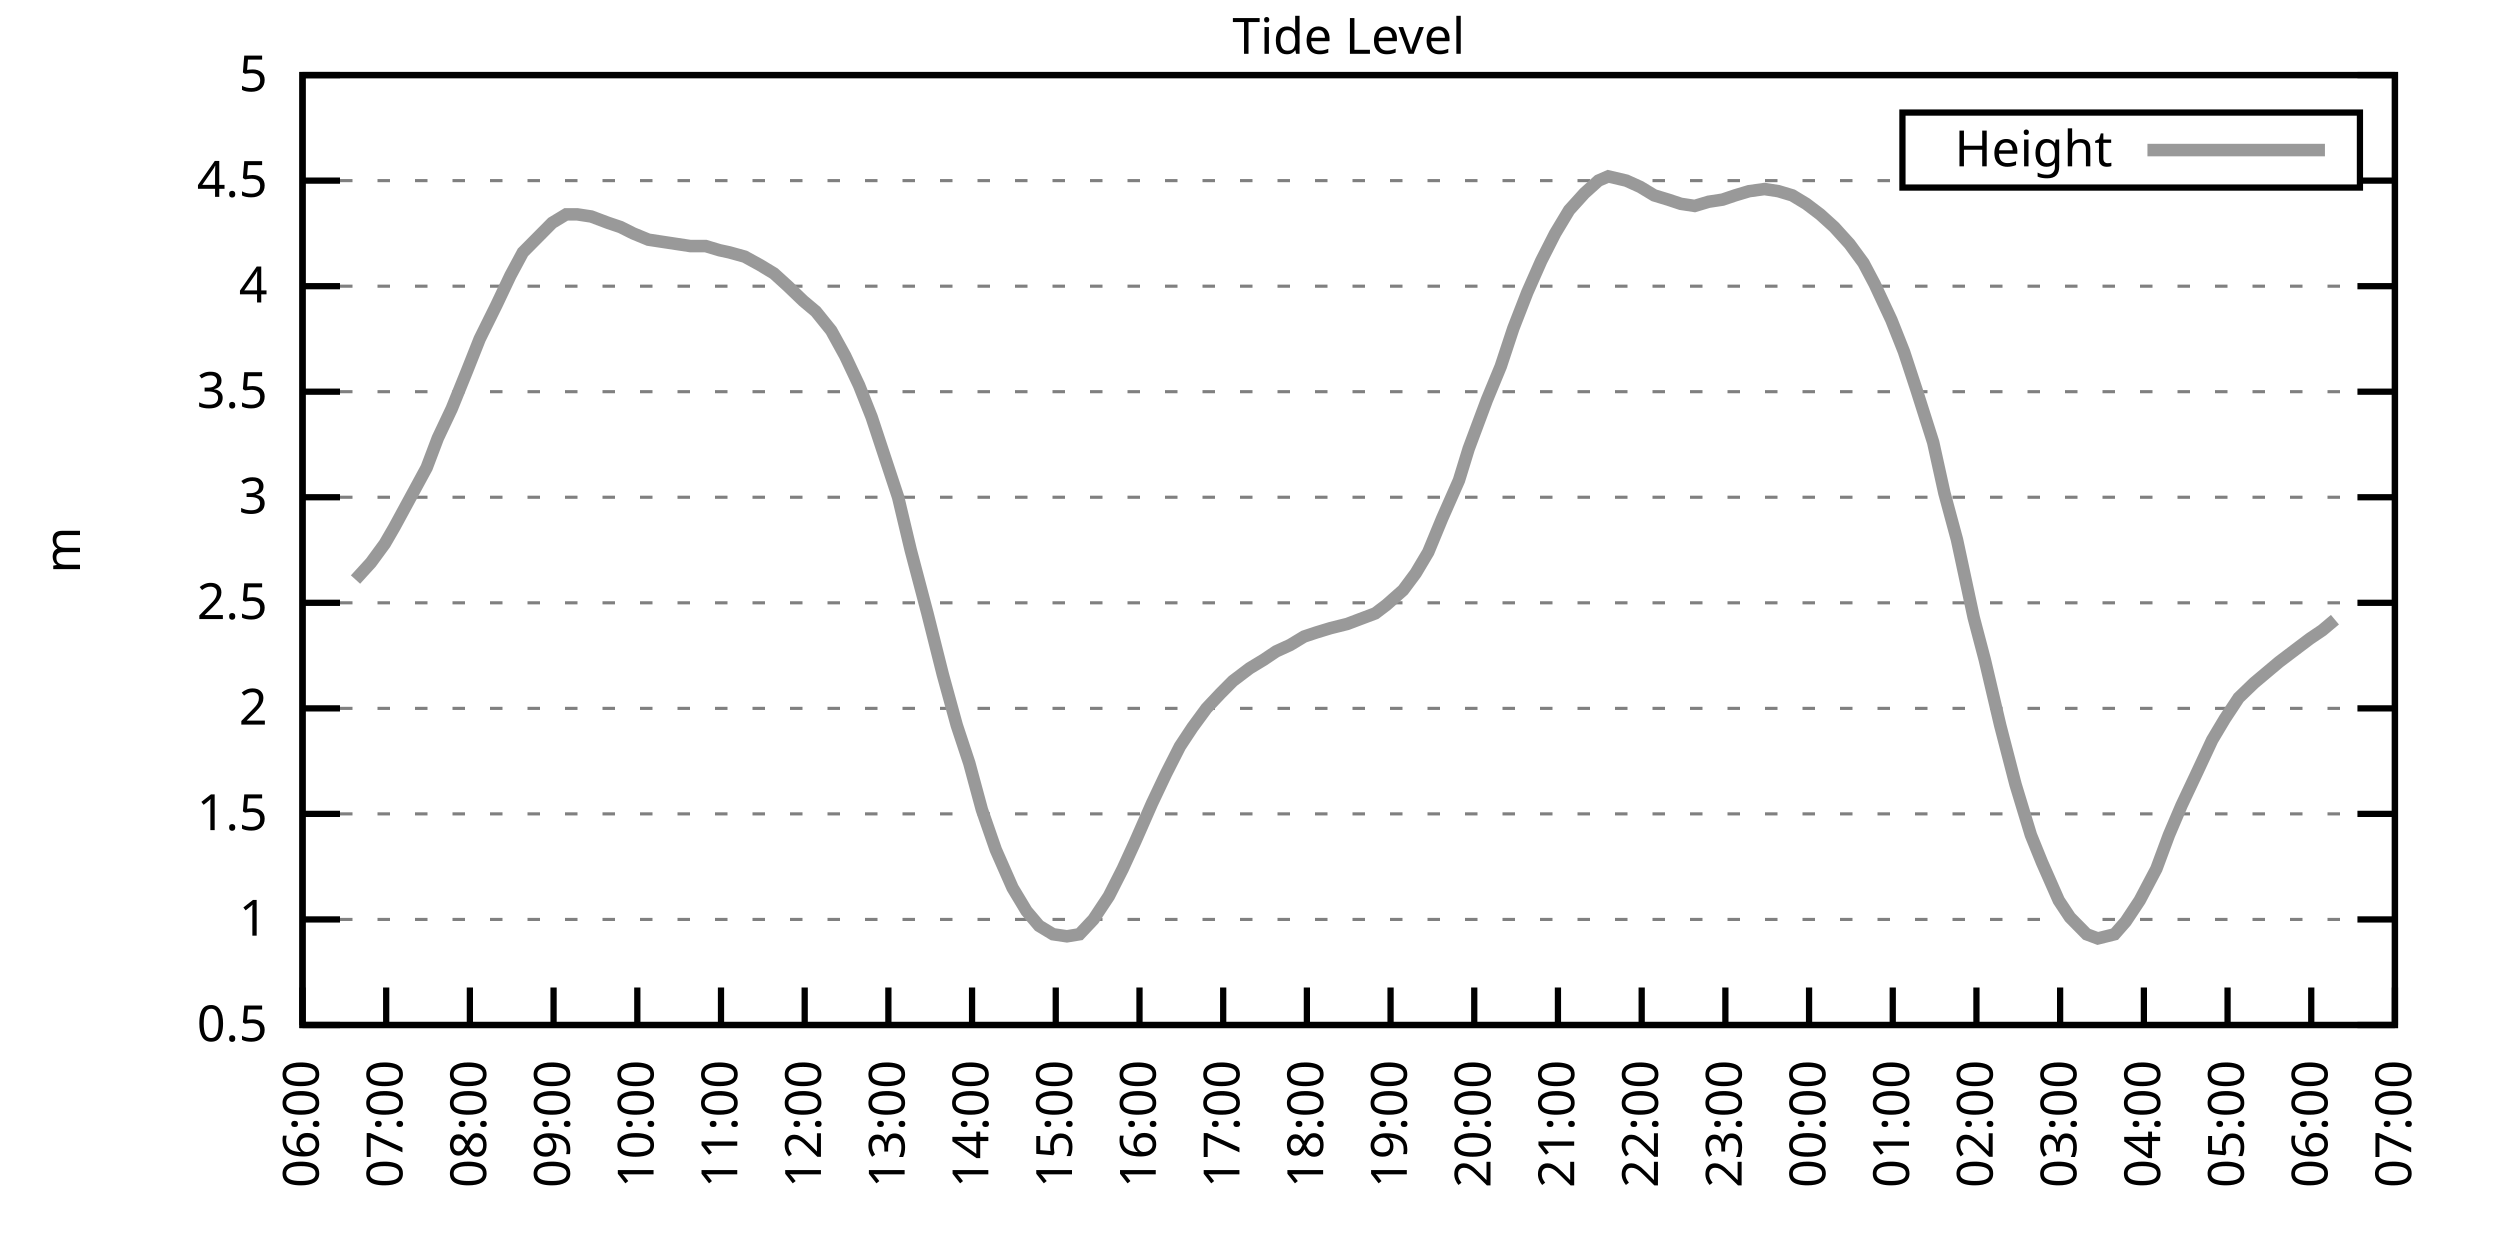
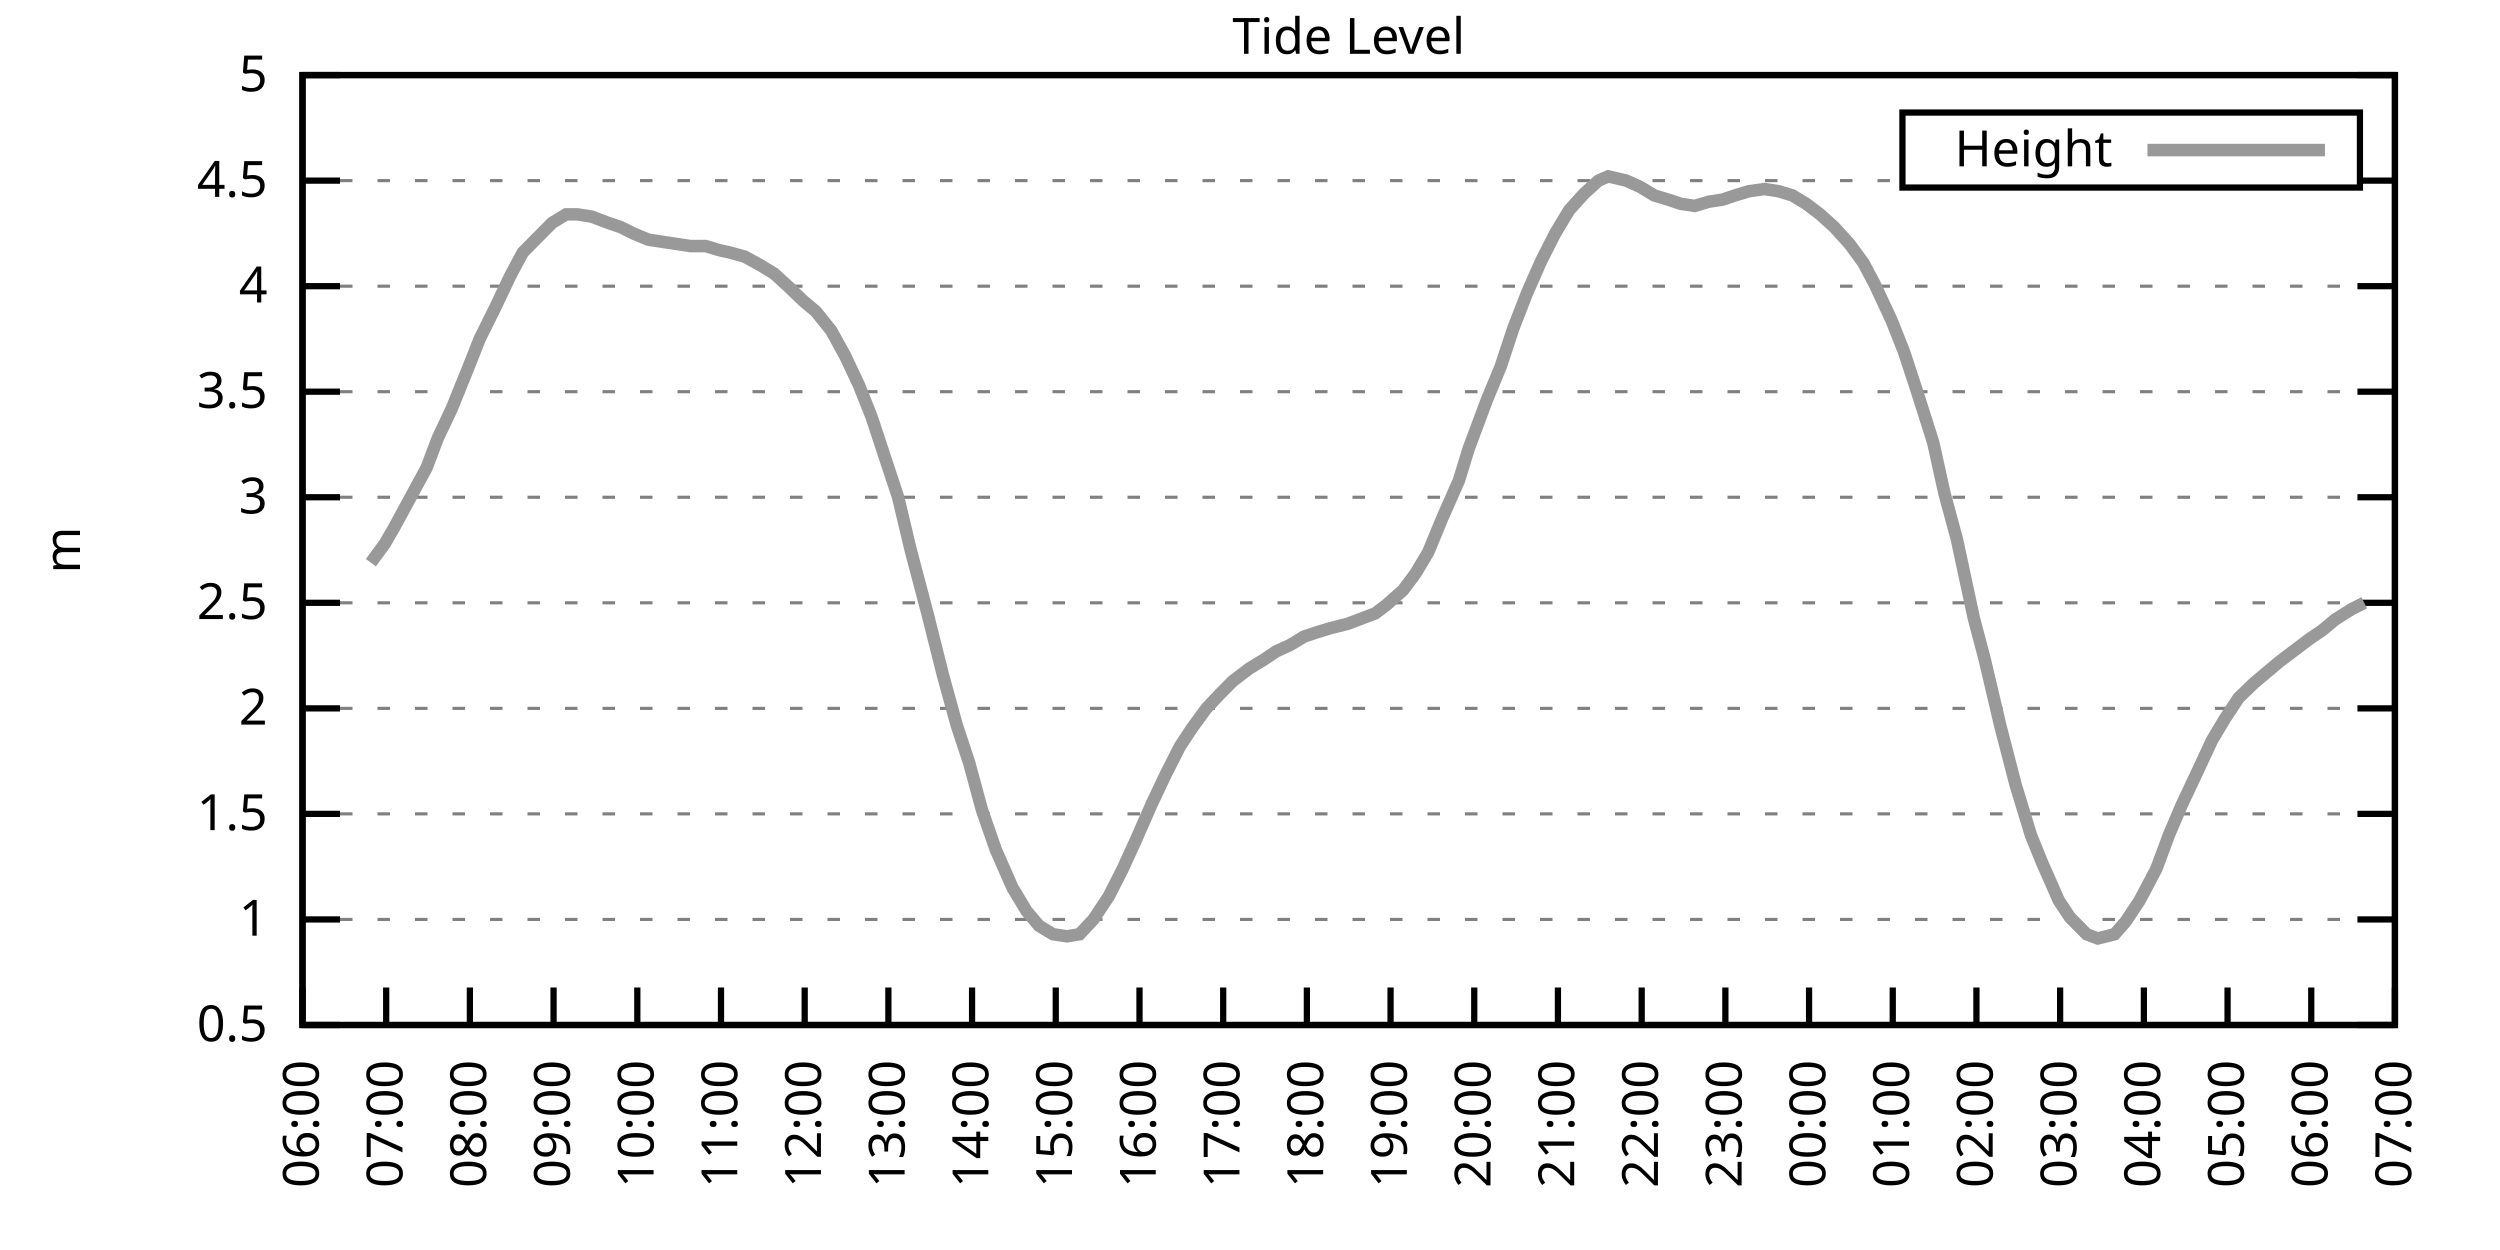
<svg xmlns="http://www.w3.org/2000/svg" xmlns:xlink="http://www.w3.org/1999/xlink" width="400" height="200" viewBox="0 0 400 200">
  <g id="gnuplot_canvas">
    <rect x="0" y="0" width="400" height="200" fill="none" />
    <defs>
      <circle id="gpDot" r="0.5" stroke-width="0.5" stroke="currentColor" />
      <path id="gpPt0" stroke-width="0.333" stroke="currentColor" d="M-1,0 h2 M0,-1 v2" />
      <path id="gpPt1" stroke-width="0.333" stroke="currentColor" d="M-1,-1 L1,1 M1,-1 L-1,1" />
      <path id="gpPt2" stroke-width="0.333" stroke="currentColor" d="M-1,0 L1,0 M0,-1 L0,1 M-1,-1 L1,1 M-1,1 L1,-1" />
      <rect id="gpPt3" stroke-width="0.333" stroke="currentColor" x="-1" y="-1" width="2" height="2" />
      <rect id="gpPt4" stroke-width="0.333" stroke="currentColor" fill="currentColor" x="-1" y="-1" width="2" height="2" />
      <circle id="gpPt5" stroke-width="0.333" stroke="currentColor" cx="0" cy="0" r="1" />
      <use xlink:href="#gpPt5" id="gpPt6" fill="currentColor" stroke="none" />
      <path id="gpPt7" stroke-width="0.333" stroke="currentColor" d="M0,-1.33 L-1.33,0.67 L1.33,0.67 z" />
      <use xlink:href="#gpPt7" id="gpPt8" fill="currentColor" stroke="none" />
      <use xlink:href="#gpPt7" id="gpPt9" stroke="currentColor" transform="rotate(180)" />
      <use xlink:href="#gpPt9" id="gpPt10" fill="currentColor" stroke="none" />
      <use xlink:href="#gpPt3" id="gpPt11" stroke="currentColor" transform="rotate(45)" />
      <use xlink:href="#gpPt11" id="gpPt12" fill="currentColor" stroke="none" />
      <path id="gpPt13" stroke-width="0.333" stroke="currentColor" d="M0,1.330 L1.265,0.411 L0.782,-1.067 L-0.782,-1.076 L-1.265,0.411 z" />
      <use xlink:href="#gpPt13" id="gpPt14" fill="currentColor" stroke="none" />
      <filter id="textbox" filterUnits="objectBoundingBox" x="0" y="0" height="1" width="1">
        <feFlood flood-color="white" flood-opacity="1" result="bgnd" />
        <feComposite in="SourceGraphic" in2="bgnd" operator="atop" />
      </filter>
      <filter id="greybox" filterUnits="objectBoundingBox" x="0" y="0" height="1" width="1">
        <feFlood flood-color="lightgrey" flood-opacity="1" result="grey" />
        <feComposite in="SourceGraphic" in2="grey" operator="atop" />
      </filter>
    </defs>
    <g fill="none" color="white" stroke="currentColor" stroke-width="1.00" stroke-linecap="butt" stroke-linejoin="miter">
</g>
    <g fill="none" color="black" stroke="currentColor" stroke-width="1.00" stroke-linecap="butt" stroke-linejoin="miter">
      <g stroke="none" shape-rendering="crispEdges">
        <polygon fill="rgb(255, 255, 255)" points="48.40,164.00 383.18,164.00 383.18,12.02 48.40,12.02 " />
      </g>
    </g>
    <g fill="none" color="black" stroke="currentColor" stroke-width="1.00" stroke-linecap="butt" stroke-linejoin="miter">
</g>
    <g fill="none" color="black" stroke="black" stroke-width="0.50" stroke-linecap="butt" stroke-linejoin="miter">
</g>
    <g fill="none" color="gray" stroke="currentColor" stroke-width="0.50" stroke-linecap="butt" stroke-linejoin="miter">
      <path stroke="gray" stroke-dasharray="2,4" class="gridline" d="M48.40,164.00 L383.19,164.00  " />
    </g>
    <g fill="none" color="gray" stroke="gray" stroke-width="1.00" stroke-linecap="butt" stroke-linejoin="miter">
</g>
    <g fill="none" color="black" stroke="currentColor" stroke-width="1.00" stroke-linecap="butt" stroke-linejoin="miter">
      <path stroke="black" d="M48.40,164.00 L54.40,164.00 M383.19,164.00 L377.19,164.00  " />
      <g transform="translate(42.80,166.60)" stroke="none" fill="black" font-family="Sans" font-size="8.00" text-anchor="end">
        <text>
          <tspan font-family="Sans"> 0.5</tspan>
        </text>
      </g>
    </g>
    <g fill="none" color="black" stroke="currentColor" stroke-width="1.00" stroke-linecap="butt" stroke-linejoin="miter">
</g>
    <g fill="none" color="black" stroke="black" stroke-width="0.50" stroke-linecap="butt" stroke-linejoin="miter">
</g>
    <g fill="none" color="gray" stroke="currentColor" stroke-width="0.50" stroke-linecap="butt" stroke-linejoin="miter">
      <path stroke="gray" stroke-dasharray="2,4" class="gridline" d="M48.40,147.11 L383.19,147.11  " />
    </g>
    <g fill="none" color="gray" stroke="gray" stroke-width="1.00" stroke-linecap="butt" stroke-linejoin="miter">
</g>
    <g fill="none" color="black" stroke="currentColor" stroke-width="1.00" stroke-linecap="butt" stroke-linejoin="miter">
      <path stroke="black" d="M48.40,147.11 L54.40,147.11 M383.19,147.11 L377.19,147.11  " />
      <g transform="translate(42.80,149.71)" stroke="none" fill="black" font-family="Sans" font-size="8.00" text-anchor="end">
        <text>
          <tspan font-family="Sans"> 1</tspan>
        </text>
      </g>
    </g>
    <g fill="none" color="black" stroke="currentColor" stroke-width="1.00" stroke-linecap="butt" stroke-linejoin="miter">
</g>
    <g fill="none" color="black" stroke="black" stroke-width="0.50" stroke-linecap="butt" stroke-linejoin="miter">
</g>
    <g fill="none" color="gray" stroke="currentColor" stroke-width="0.50" stroke-linecap="butt" stroke-linejoin="miter">
      <path stroke="gray" stroke-dasharray="2,4" class="gridline" d="M48.40,130.22 L383.19,130.22  " />
    </g>
    <g fill="none" color="gray" stroke="gray" stroke-width="1.00" stroke-linecap="butt" stroke-linejoin="miter">
</g>
    <g fill="none" color="black" stroke="currentColor" stroke-width="1.00" stroke-linecap="butt" stroke-linejoin="miter">
      <path stroke="black" d="M48.40,130.22 L54.40,130.22 M383.19,130.22 L377.19,130.22  " />
      <g transform="translate(42.80,132.82)" stroke="none" fill="black" font-family="Sans" font-size="8.00" text-anchor="end">
        <text>
          <tspan font-family="Sans"> 1.5</tspan>
        </text>
      </g>
    </g>
    <g fill="none" color="black" stroke="currentColor" stroke-width="1.00" stroke-linecap="butt" stroke-linejoin="miter">
</g>
    <g fill="none" color="black" stroke="black" stroke-width="0.50" stroke-linecap="butt" stroke-linejoin="miter">
</g>
    <g fill="none" color="gray" stroke="currentColor" stroke-width="0.50" stroke-linecap="butt" stroke-linejoin="miter">
      <path stroke="gray" stroke-dasharray="2,4" class="gridline" d="M48.40,113.34 L383.19,113.34  " />
    </g>
    <g fill="none" color="gray" stroke="gray" stroke-width="1.00" stroke-linecap="butt" stroke-linejoin="miter">
</g>
    <g fill="none" color="black" stroke="currentColor" stroke-width="1.00" stroke-linecap="butt" stroke-linejoin="miter">
      <path stroke="black" d="M48.40,113.34 L54.40,113.34 M383.19,113.34 L377.19,113.34  " />
      <g transform="translate(42.80,115.94)" stroke="none" fill="black" font-family="Sans" font-size="8.00" text-anchor="end">
        <text>
          <tspan font-family="Sans"> 2</tspan>
        </text>
      </g>
    </g>
    <g fill="none" color="black" stroke="currentColor" stroke-width="1.00" stroke-linecap="butt" stroke-linejoin="miter">
</g>
    <g fill="none" color="black" stroke="black" stroke-width="0.50" stroke-linecap="butt" stroke-linejoin="miter">
</g>
    <g fill="none" color="gray" stroke="currentColor" stroke-width="0.50" stroke-linecap="butt" stroke-linejoin="miter">
      <path stroke="gray" stroke-dasharray="2,4" class="gridline" d="M48.40,96.45 L383.19,96.45  " />
    </g>
    <g fill="none" color="gray" stroke="gray" stroke-width="1.00" stroke-linecap="butt" stroke-linejoin="miter">
</g>
    <g fill="none" color="black" stroke="currentColor" stroke-width="1.00" stroke-linecap="butt" stroke-linejoin="miter">
      <path stroke="black" d="M48.40,96.45 L54.40,96.45 M383.19,96.45 L377.19,96.45  " />
      <g transform="translate(42.80,99.05)" stroke="none" fill="black" font-family="Sans" font-size="8.00" text-anchor="end">
        <text>
          <tspan font-family="Sans"> 2.5</tspan>
        </text>
      </g>
    </g>
    <g fill="none" color="black" stroke="currentColor" stroke-width="1.00" stroke-linecap="butt" stroke-linejoin="miter">
</g>
    <g fill="none" color="black" stroke="black" stroke-width="0.50" stroke-linecap="butt" stroke-linejoin="miter">
</g>
    <g fill="none" color="gray" stroke="currentColor" stroke-width="0.50" stroke-linecap="butt" stroke-linejoin="miter">
      <path stroke="gray" stroke-dasharray="2,4" class="gridline" d="M48.40,79.56 L383.19,79.56  " />
    </g>
    <g fill="none" color="gray" stroke="gray" stroke-width="1.00" stroke-linecap="butt" stroke-linejoin="miter">
</g>
    <g fill="none" color="black" stroke="currentColor" stroke-width="1.00" stroke-linecap="butt" stroke-linejoin="miter">
      <path stroke="black" d="M48.40,79.56 L54.40,79.56 M383.19,79.56 L377.19,79.56  " />
      <g transform="translate(42.80,82.16)" stroke="none" fill="black" font-family="Sans" font-size="8.00" text-anchor="end">
        <text>
          <tspan font-family="Sans"> 3</tspan>
        </text>
      </g>
    </g>
    <g fill="none" color="black" stroke="currentColor" stroke-width="1.00" stroke-linecap="butt" stroke-linejoin="miter">
</g>
    <g fill="none" color="black" stroke="black" stroke-width="0.50" stroke-linecap="butt" stroke-linejoin="miter">
</g>
    <g fill="none" color="gray" stroke="currentColor" stroke-width="0.50" stroke-linecap="butt" stroke-linejoin="miter">
      <path stroke="gray" stroke-dasharray="2,4" class="gridline" d="M48.40,62.67 L383.19,62.67  " />
    </g>
    <g fill="none" color="gray" stroke="gray" stroke-width="1.00" stroke-linecap="butt" stroke-linejoin="miter">
</g>
    <g fill="none" color="black" stroke="currentColor" stroke-width="1.00" stroke-linecap="butt" stroke-linejoin="miter">
      <path stroke="black" d="M48.40,62.67 L54.40,62.67 M383.19,62.67 L377.19,62.67  " />
      <g transform="translate(42.80,65.27)" stroke="none" fill="black" font-family="Sans" font-size="8.00" text-anchor="end">
        <text>
          <tspan font-family="Sans"> 3.5</tspan>
        </text>
      </g>
    </g>
    <g fill="none" color="black" stroke="currentColor" stroke-width="1.00" stroke-linecap="butt" stroke-linejoin="miter">
</g>
    <g fill="none" color="black" stroke="black" stroke-width="0.50" stroke-linecap="butt" stroke-linejoin="miter">
</g>
    <g fill="none" color="gray" stroke="currentColor" stroke-width="0.50" stroke-linecap="butt" stroke-linejoin="miter">
      <path stroke="gray" stroke-dasharray="2,4" class="gridline" d="M48.40,45.79 L383.19,45.79  " />
    </g>
    <g fill="none" color="gray" stroke="gray" stroke-width="1.00" stroke-linecap="butt" stroke-linejoin="miter">
</g>
    <g fill="none" color="black" stroke="currentColor" stroke-width="1.00" stroke-linecap="butt" stroke-linejoin="miter">
      <path stroke="black" d="M48.40,45.79 L54.40,45.79 M383.19,45.79 L377.19,45.79  " />
      <g transform="translate(42.80,48.39)" stroke="none" fill="black" font-family="Sans" font-size="8.00" text-anchor="end">
        <text>
          <tspan font-family="Sans"> 4</tspan>
        </text>
      </g>
    </g>
    <g fill="none" color="black" stroke="currentColor" stroke-width="1.00" stroke-linecap="butt" stroke-linejoin="miter">
</g>
    <g fill="none" color="black" stroke="black" stroke-width="0.50" stroke-linecap="butt" stroke-linejoin="miter">
</g>
    <g fill="none" color="gray" stroke="currentColor" stroke-width="0.50" stroke-linecap="butt" stroke-linejoin="miter">
      <path stroke="gray" stroke-dasharray="2,4" class="gridline" d="M48.40,28.90 L304.39,28.90 M377.59,28.90 L383.19,28.90  " />
    </g>
    <g fill="none" color="gray" stroke="gray" stroke-width="1.00" stroke-linecap="butt" stroke-linejoin="miter">
</g>
    <g fill="none" color="black" stroke="currentColor" stroke-width="1.00" stroke-linecap="butt" stroke-linejoin="miter">
      <path stroke="black" d="M48.40,28.90 L54.40,28.90 M383.19,28.90 L377.19,28.90  " />
      <g transform="translate(42.80,31.50)" stroke="none" fill="black" font-family="Sans" font-size="8.00" text-anchor="end">
        <text>
          <tspan font-family="Sans"> 4.5</tspan>
        </text>
      </g>
    </g>
    <g fill="none" color="black" stroke="currentColor" stroke-width="1.00" stroke-linecap="butt" stroke-linejoin="miter">
</g>
    <g fill="none" color="black" stroke="black" stroke-width="0.50" stroke-linecap="butt" stroke-linejoin="miter">
</g>
    <g fill="none" color="gray" stroke="currentColor" stroke-width="0.50" stroke-linecap="butt" stroke-linejoin="miter">
      <path stroke="gray" stroke-dasharray="2,4" class="gridline" d="M48.40,12.01 L383.19,12.01  " />
    </g>
    <g fill="none" color="gray" stroke="gray" stroke-width="1.00" stroke-linecap="butt" stroke-linejoin="miter">
</g>
    <g fill="none" color="black" stroke="currentColor" stroke-width="1.00" stroke-linecap="butt" stroke-linejoin="miter">
      <path stroke="black" d="M48.40,12.01 L54.40,12.01 M383.19,12.01 L377.19,12.01  " />
      <g transform="translate(42.80,14.61)" stroke="none" fill="black" font-family="Sans" font-size="8.00" text-anchor="end">
        <text>
          <tspan font-family="Sans"> 5</tspan>
        </text>
      </g>
    </g>
    <g fill="none" color="black" stroke="currentColor" stroke-width="1.00" stroke-linecap="butt" stroke-linejoin="miter">
      <path stroke="black" d="M48.40,164.00 L48.40,158.00  " />
      <g transform="translate(51.00,169.60) rotate(270.00)" stroke="none" fill="black" font-family="Sans" font-size="8.00" text-anchor="end">
        <text>
          <tspan font-family="Sans">06:00</tspan>
        </text>
      </g>
    </g>
    <g fill="none" color="black" stroke="currentColor" stroke-width="1.00" stroke-linecap="butt" stroke-linejoin="miter">
      <path stroke="black" d="M61.79,164.00 L61.79,158.00  " />
      <g transform="translate(64.39,169.60) rotate(270.00)" stroke="none" fill="black" font-family="Sans" font-size="8.00" text-anchor="end">
        <text>
          <tspan font-family="Sans">07:00</tspan>
        </text>
      </g>
    </g>
    <g fill="none" color="black" stroke="currentColor" stroke-width="1.00" stroke-linecap="butt" stroke-linejoin="miter">
      <path stroke="black" d="M75.18,164.00 L75.18,158.00  " />
      <g transform="translate(77.78,169.60) rotate(270.00)" stroke="none" fill="black" font-family="Sans" font-size="8.00" text-anchor="end">
        <text>
          <tspan font-family="Sans">08:00</tspan>
        </text>
      </g>
    </g>
    <g fill="none" color="black" stroke="currentColor" stroke-width="1.00" stroke-linecap="butt" stroke-linejoin="miter">
      <path stroke="black" d="M88.57,164.00 L88.57,158.00  " />
      <g transform="translate(91.17,169.60) rotate(270.00)" stroke="none" fill="black" font-family="Sans" font-size="8.00" text-anchor="end">
        <text>
          <tspan font-family="Sans">09:00</tspan>
        </text>
      </g>
    </g>
    <g fill="none" color="black" stroke="currentColor" stroke-width="1.00" stroke-linecap="butt" stroke-linejoin="miter">
      <path stroke="black" d="M101.97,164.00 L101.97,158.00  " />
      <g transform="translate(104.57,169.60) rotate(270.00)" stroke="none" fill="black" font-family="Sans" font-size="8.00" text-anchor="end">
        <text>
          <tspan font-family="Sans">10:00</tspan>
        </text>
      </g>
    </g>
    <g fill="none" color="black" stroke="currentColor" stroke-width="1.00" stroke-linecap="butt" stroke-linejoin="miter">
      <path stroke="black" d="M115.36,164.00 L115.36,158.00  " />
      <g transform="translate(117.96,169.60) rotate(270.00)" stroke="none" fill="black" font-family="Sans" font-size="8.00" text-anchor="end">
        <text>
          <tspan font-family="Sans">11:00</tspan>
        </text>
      </g>
    </g>
    <g fill="none" color="black" stroke="currentColor" stroke-width="1.00" stroke-linecap="butt" stroke-linejoin="miter">
      <path stroke="black" d="M128.75,164.00 L128.75,158.00  " />
      <g transform="translate(131.35,169.60) rotate(270.00)" stroke="none" fill="black" font-family="Sans" font-size="8.00" text-anchor="end">
        <text>
          <tspan font-family="Sans">12:00</tspan>
        </text>
      </g>
    </g>
    <g fill="none" color="black" stroke="currentColor" stroke-width="1.00" stroke-linecap="butt" stroke-linejoin="miter">
      <path stroke="black" d="M142.14,164.00 L142.14,158.00  " />
      <g transform="translate(144.74,169.60) rotate(270.00)" stroke="none" fill="black" font-family="Sans" font-size="8.00" text-anchor="end">
        <text>
          <tspan font-family="Sans">13:00</tspan>
        </text>
      </g>
    </g>
    <g fill="none" color="black" stroke="currentColor" stroke-width="1.00" stroke-linecap="butt" stroke-linejoin="miter">
      <path stroke="black" d="M155.53,164.00 L155.53,158.00  " />
      <g transform="translate(158.13,169.60) rotate(270.00)" stroke="none" fill="black" font-family="Sans" font-size="8.00" text-anchor="end">
        <text>
          <tspan font-family="Sans">14:00</tspan>
        </text>
      </g>
    </g>
    <g fill="none" color="black" stroke="currentColor" stroke-width="1.00" stroke-linecap="butt" stroke-linejoin="miter">
      <path stroke="black" d="M168.92,164.00 L168.92,158.00  " />
      <g transform="translate(171.52,169.60) rotate(270.00)" stroke="none" fill="black" font-family="Sans" font-size="8.00" text-anchor="end">
        <text>
          <tspan font-family="Sans">15:00</tspan>
        </text>
      </g>
    </g>
    <g fill="none" color="black" stroke="currentColor" stroke-width="1.00" stroke-linecap="butt" stroke-linejoin="miter">
      <path stroke="black" d="M182.32,164.00 L182.32,158.00  " />
      <g transform="translate(184.92,169.60) rotate(270.00)" stroke="none" fill="black" font-family="Sans" font-size="8.00" text-anchor="end">
        <text>
          <tspan font-family="Sans">16:00</tspan>
        </text>
      </g>
    </g>
    <g fill="none" color="black" stroke="currentColor" stroke-width="1.00" stroke-linecap="butt" stroke-linejoin="miter">
      <path stroke="black" d="M195.71,164.00 L195.71,158.00  " />
      <g transform="translate(198.31,169.60) rotate(270.00)" stroke="none" fill="black" font-family="Sans" font-size="8.00" text-anchor="end">
        <text>
          <tspan font-family="Sans">17:00</tspan>
        </text>
      </g>
    </g>
    <g fill="none" color="black" stroke="currentColor" stroke-width="1.00" stroke-linecap="butt" stroke-linejoin="miter">
      <path stroke="black" d="M209.10,164.00 L209.10,158.00  " />
      <g transform="translate(211.70,169.60) rotate(270.00)" stroke="none" fill="black" font-family="Sans" font-size="8.00" text-anchor="end">
        <text>
          <tspan font-family="Sans">18:00</tspan>
        </text>
      </g>
    </g>
    <g fill="none" color="black" stroke="currentColor" stroke-width="1.00" stroke-linecap="butt" stroke-linejoin="miter">
      <path stroke="black" d="M222.49,164.00 L222.49,158.00  " />
      <g transform="translate(225.09,169.60) rotate(270.00)" stroke="none" fill="black" font-family="Sans" font-size="8.00" text-anchor="end">
        <text>
          <tspan font-family="Sans">19:00</tspan>
        </text>
      </g>
    </g>
    <g fill="none" color="black" stroke="currentColor" stroke-width="1.00" stroke-linecap="butt" stroke-linejoin="miter">
      <path stroke="black" d="M235.88,164.00 L235.88,158.00  " />
      <g transform="translate(238.48,169.60) rotate(270.00)" stroke="none" fill="black" font-family="Sans" font-size="8.00" text-anchor="end">
        <text>
          <tspan font-family="Sans">20:00</tspan>
        </text>
      </g>
    </g>
    <g fill="none" color="black" stroke="currentColor" stroke-width="1.00" stroke-linecap="butt" stroke-linejoin="miter">
      <path stroke="black" d="M249.27,164.00 L249.27,158.00  " />
      <g transform="translate(251.87,169.60) rotate(270.00)" stroke="none" fill="black" font-family="Sans" font-size="8.00" text-anchor="end">
        <text>
          <tspan font-family="Sans">21:00</tspan>
        </text>
      </g>
    </g>
    <g fill="none" color="black" stroke="currentColor" stroke-width="1.00" stroke-linecap="butt" stroke-linejoin="miter">
      <path stroke="black" d="M262.67,164.00 L262.67,158.00  " />
      <g transform="translate(265.27,169.60) rotate(270.00)" stroke="none" fill="black" font-family="Sans" font-size="8.00" text-anchor="end">
        <text>
          <tspan font-family="Sans">22:00</tspan>
        </text>
      </g>
    </g>
    <g fill="none" color="black" stroke="currentColor" stroke-width="1.00" stroke-linecap="butt" stroke-linejoin="miter">
      <path stroke="black" d="M276.06,164.00 L276.06,158.00  " />
      <g transform="translate(278.66,169.60) rotate(270.00)" stroke="none" fill="black" font-family="Sans" font-size="8.00" text-anchor="end">
        <text>
          <tspan font-family="Sans">23:00</tspan>
        </text>
      </g>
    </g>
    <g fill="none" color="black" stroke="currentColor" stroke-width="1.00" stroke-linecap="butt" stroke-linejoin="miter">
      <path stroke="black" d="M289.45,164.00 L289.45,158.00  " />
      <g transform="translate(292.05,169.60) rotate(270.00)" stroke="none" fill="black" font-family="Sans" font-size="8.00" text-anchor="end">
        <text>
          <tspan font-family="Sans">00:00</tspan>
        </text>
      </g>
    </g>
    <g fill="none" color="black" stroke="currentColor" stroke-width="1.00" stroke-linecap="butt" stroke-linejoin="miter">
      <path stroke="black" d="M302.84,164.00 L302.84,158.00  " />
      <g transform="translate(305.44,169.60) rotate(270.00)" stroke="none" fill="black" font-family="Sans" font-size="8.00" text-anchor="end">
        <text>
          <tspan font-family="Sans">01:00</tspan>
        </text>
      </g>
    </g>
    <g fill="none" color="black" stroke="currentColor" stroke-width="1.00" stroke-linecap="butt" stroke-linejoin="miter">
      <path stroke="black" d="M316.23,164.00 L316.23,158.00  " />
      <g transform="translate(318.83,169.60) rotate(270.00)" stroke="none" fill="black" font-family="Sans" font-size="8.00" text-anchor="end">
        <text>
          <tspan font-family="Sans">02:00</tspan>
        </text>
      </g>
    </g>
    <g fill="none" color="black" stroke="currentColor" stroke-width="1.00" stroke-linecap="butt" stroke-linejoin="miter">
      <path stroke="black" d="M329.62,164.00 L329.62,158.00  " />
      <g transform="translate(332.22,169.60) rotate(270.00)" stroke="none" fill="black" font-family="Sans" font-size="8.00" text-anchor="end">
        <text>
          <tspan font-family="Sans">03:00</tspan>
        </text>
      </g>
    </g>
    <g fill="none" color="black" stroke="currentColor" stroke-width="1.00" stroke-linecap="butt" stroke-linejoin="miter">
      <path stroke="black" d="M343.02,164.00 L343.02,158.00  " />
      <g transform="translate(345.62,169.60) rotate(270.00)" stroke="none" fill="black" font-family="Sans" font-size="8.00" text-anchor="end">
        <text>
          <tspan font-family="Sans">04:00</tspan>
        </text>
      </g>
    </g>
    <g fill="none" color="black" stroke="currentColor" stroke-width="1.00" stroke-linecap="butt" stroke-linejoin="miter">
      <path stroke="black" d="M356.41,164.00 L356.41,158.00  " />
      <g transform="translate(359.01,169.60) rotate(270.00)" stroke="none" fill="black" font-family="Sans" font-size="8.00" text-anchor="end">
        <text>
          <tspan font-family="Sans">05:00</tspan>
        </text>
      </g>
    </g>
    <g fill="none" color="black" stroke="currentColor" stroke-width="1.00" stroke-linecap="butt" stroke-linejoin="miter">
      <path stroke="black" d="M369.80,164.00 L369.80,158.00  " />
      <g transform="translate(372.40,169.60) rotate(270.00)" stroke="none" fill="black" font-family="Sans" font-size="8.00" text-anchor="end">
        <text>
          <tspan font-family="Sans">06:00</tspan>
        </text>
      </g>
    </g>
    <g fill="none" color="black" stroke="currentColor" stroke-width="1.00" stroke-linecap="butt" stroke-linejoin="miter">
      <path stroke="black" d="M383.19,164.00 L383.19,158.00  " />
      <g transform="translate(385.79,169.60) rotate(270.00)" stroke="none" fill="black" font-family="Sans" font-size="8.00" text-anchor="end">
        <text>
          <tspan font-family="Sans">07:00</tspan>
        </text>
      </g>
    </g>
    <g fill="none" color="black" stroke="currentColor" stroke-width="1.00" stroke-linecap="butt" stroke-linejoin="miter">
</g>
    <g fill="none" color="black" stroke="currentColor" stroke-width="1.00" stroke-linecap="butt" stroke-linejoin="miter">
      <path stroke="black" d="M48.40,12.01 L48.40,164.00 L383.19,164.00 L383.19,12.01 L48.40,12.01 Z  " />
    </g>
    <g fill="none" color="black" stroke="currentColor" stroke-width="1.00" stroke-linecap="butt" stroke-linejoin="miter">
</g>
    <g fill="none" color="black" stroke="currentColor" stroke-width="1.00" stroke-linecap="butt" stroke-linejoin="miter">
      <path stroke="black" d="M304.39,30.01 L304.39,18.01 L377.59,18.01 L377.59,30.01 L304.39,30.01 Z  " />
    </g>
    <g id="Tide_level_plot_1">
      <g fill="none" color="white" stroke="black" stroke-width="2.00" stroke-linecap="butt" stroke-linejoin="miter">
</g>
      <g fill="none" color="black" stroke="currentColor" stroke-width="2.00" stroke-linecap="butt" stroke-linejoin="miter">
        <g transform="translate(337.99,26.61)" stroke="none" fill="black" font-family="Sans" font-size="8.00" text-anchor="end">
          <text>
            <tspan font-family="Sans">Height</tspan>
          </text>
        </g>
      </g>
      <g fill="none" color="black" stroke="currentColor" stroke-width="2.00" stroke-linecap="butt" stroke-linejoin="miter">
-         <path stroke="rgb(153, 153, 153)" d="M343.59,24.01 L371.99,24.01 M56.88,92.73 L59.34,90.03 L61.57,86.99 L63.13,84.29 L68.26,74.83 L70.05,70.10   L72.28,65.38 L74.74,59.30 L76.75,54.23 L79.42,48.83 L81.66,44.10 L83.66,40.38 L88.35,35.65 L90.58,34.30   L92.37,34.30 L94.60,34.64 L97.28,35.65 L99.29,36.33 L101.30,37.34 L103.75,38.35 L105.98,38.69 L108.22,39.03   L110.45,39.37 L112.90,39.37 L115.13,40.04 L116.70,40.38 L119.15,41.06 L121.61,42.41 L123.84,43.76 L126.07,45.79   L128.53,48.15 L130.54,49.84 L132.99,52.88 L135.22,56.93 L137.45,61.66 L139.46,66.73 L141.69,73.48 L143.70,79.56   L145.71,88.00 L148.39,98.14 L150.85,107.93 L153.08,116.04 L155.09,122.12 L157.10,129.55 L159.33,135.97 L162.01,142.05   L164.24,145.76 L166.25,148.13 L168.48,149.48 L170.71,149.81 L172.72,149.48 L174.95,147.11 L177.41,143.40 L179.64,139.01   L181.65,134.62 L184.32,128.54 L186.56,123.81 L188.79,119.42 L190.80,116.38 L193.03,113.34 L195.26,110.97 L197.27,108.95   L199.95,106.92 L202.18,105.57 L204.19,104.22 L206.42,103.20 L208.65,101.85 L210.66,101.18 L212.89,100.50 L215.57,99.83   L217.36,99.15 L220.04,98.14 L221.82,96.79 L224.50,94.42 L226.51,91.72 L228.52,88.34 L230.75,82.94 L233.43,76.86   L234.99,71.79 L237.89,64.02 L240.12,58.62 L242.13,52.54 L244.36,46.80 L246.60,41.73 L248.83,37.34 L251.06,33.63   L253.51,30.92 L255.75,28.90 L257.31,28.22 L260.21,28.90 L262.44,29.91 L264.67,31.26 L266.91,31.94 L268.92,32.61   L271.15,32.95 L273.38,32.28 L275.61,31.94 L277.62,31.26 L279.85,30.59 L282.31,30.25 L284.54,30.59 L286.77,31.26   L289.00,32.61 L291.23,34.30 L293.47,36.33 L295.92,39.03 L298.15,42.07 L299.94,45.45 L302.62,51.19 L304.63,56.26   L306.63,62.34 L309.31,70.78 L311.10,78.89 L313.11,86.32 L315.79,98.81 L317.57,105.57 L320.03,116.04 L322.48,125.50   L324.94,133.60 L326.72,137.99 L329.40,144.07 L331.19,146.77 L333.86,149.48 L335.65,150.15 L338.33,149.48 L340.11,147.45   L342.35,144.07 L345.02,139.01 L347.03,133.60 L349.04,128.87 L351.27,124.14 L353.95,118.40 L355.96,115.03 L358.19,111.65   L360.65,109.28 L362.66,107.59 L364.66,105.91 L367.34,103.88 L369.58,102.19 L371.58,100.84 L373.59,99.15  " />
+         <path stroke="rgb(153, 153, 153)" d="M343.59,24.01 L371.99,24.01 M59.34,90.03 L61.57,86.99 L63.13,84.29 L68.26,74.83 L70.05,70.10 L72.28,65.38   L74.74,59.30 L76.75,54.23 L79.42,48.83 L81.66,44.10 L83.66,40.38 L88.35,35.65 L90.58,34.30 L92.37,34.30   L94.60,34.64 L97.28,35.65 L99.29,36.33 L101.30,37.34 L103.75,38.35 L105.98,38.69 L108.22,39.03 L110.45,39.37   L112.90,39.37 L115.13,40.04 L116.70,40.38 L119.15,41.06 L121.61,42.41 L123.84,43.76 L126.07,45.79 L128.53,48.15   L130.54,49.84 L132.99,52.88 L135.22,56.93 L137.45,61.66 L139.46,66.73 L141.69,73.48 L143.70,79.56 L145.71,88.00   L148.39,98.14 L150.85,107.93 L153.08,116.04 L155.09,122.12 L157.10,129.55 L159.33,135.97 L162.01,142.05 L164.24,145.76   L166.25,148.13 L168.48,149.48 L170.71,149.81 L172.72,149.48 L174.95,147.11 L177.41,143.40 L179.64,139.01 L181.65,134.62   L184.32,128.54 L186.56,123.81 L188.79,119.42 L190.80,116.38 L193.03,113.34 L195.26,110.97 L197.27,108.95 L199.95,106.92   L202.18,105.57 L204.19,104.22 L206.42,103.20 L208.65,101.85 L210.66,101.18 L212.89,100.50 L215.57,99.83 L217.36,99.15   L220.04,98.14 L221.82,96.79 L224.50,94.42 L226.51,91.72 L228.52,88.34 L230.75,82.94 L233.43,76.86 L234.99,71.79   L237.89,64.02 L240.12,58.62 L242.13,52.54 L244.36,46.80 L246.60,41.73 L248.83,37.34 L251.06,33.63 L253.51,30.92   L255.75,28.90 L257.31,28.22 L260.21,28.90 L262.44,29.91 L264.67,31.26 L266.91,31.94 L268.92,32.61 L271.15,32.95   L273.38,32.28 L275.61,31.94 L277.62,31.26 L279.85,30.59 L282.31,30.25 L284.54,30.59 L286.77,31.26 L289.00,32.61   L291.23,34.30 L293.47,36.33 L295.92,39.03 L298.15,42.07 L299.94,45.45 L302.62,51.19 L304.63,56.26 L306.63,62.34   L309.31,70.78 L311.10,78.89 L313.11,86.32 L315.79,98.81 L317.57,105.57 L320.03,116.04 L322.48,125.50 L324.94,133.60   L326.72,137.99 L329.40,144.07 L331.19,146.77 L333.86,149.48 L335.65,150.15 L338.33,149.48 L340.11,147.45 L342.35,144.07   L345.02,139.01 L347.03,133.60 L349.04,128.87 L351.27,124.14 L353.95,118.40 L355.96,115.03 L358.19,111.65 L360.65,109.28   L362.66,107.59 L364.66,105.91 L367.34,103.88 L369.58,102.19 L371.58,100.84 L373.59,99.15 L376.27,97.46 L378.28,96.45    " />
      </g>
    </g>
    <g fill="none" color="black" stroke="currentColor" stroke-width="2.00" stroke-linecap="butt" stroke-linejoin="miter">
</g>
    <g fill="none" color="black" stroke="black" stroke-width="1.00" stroke-linecap="butt" stroke-linejoin="miter">
</g>
    <g fill="none" color="black" stroke="currentColor" stroke-width="1.00" stroke-linecap="butt" stroke-linejoin="miter">
      <path stroke="black" d="M48.40,12.01 L48.40,164.00 L383.19,164.00 L383.19,12.01 L48.40,12.01 Z  " />
      <g transform="translate(12.80,88.01) rotate(270.00)" stroke="none" fill="black" font-family="Sans" font-size="8.00" text-anchor="middle">
        <text>
          <tspan font-family="Sans">m</tspan>
        </text>
      </g>
    </g>
    <g fill="none" color="black" stroke="currentColor" stroke-width="1.00" stroke-linecap="butt" stroke-linejoin="miter">
</g>
    <g fill="none" color="black" stroke="currentColor" stroke-width="1.00" stroke-linecap="butt" stroke-linejoin="miter">
      <g transform="translate(215.79,8.61)" stroke="none" fill="black" font-family="Sans" font-size="8.00" text-anchor="middle">
        <text>
          <tspan font-family="Sans">Tide Level</tspan>
        </text>
      </g>
    </g>
    <g fill="none" color="black" stroke="currentColor" stroke-width="1.00" stroke-linecap="butt" stroke-linejoin="miter">
</g>
  </g>
</svg>
